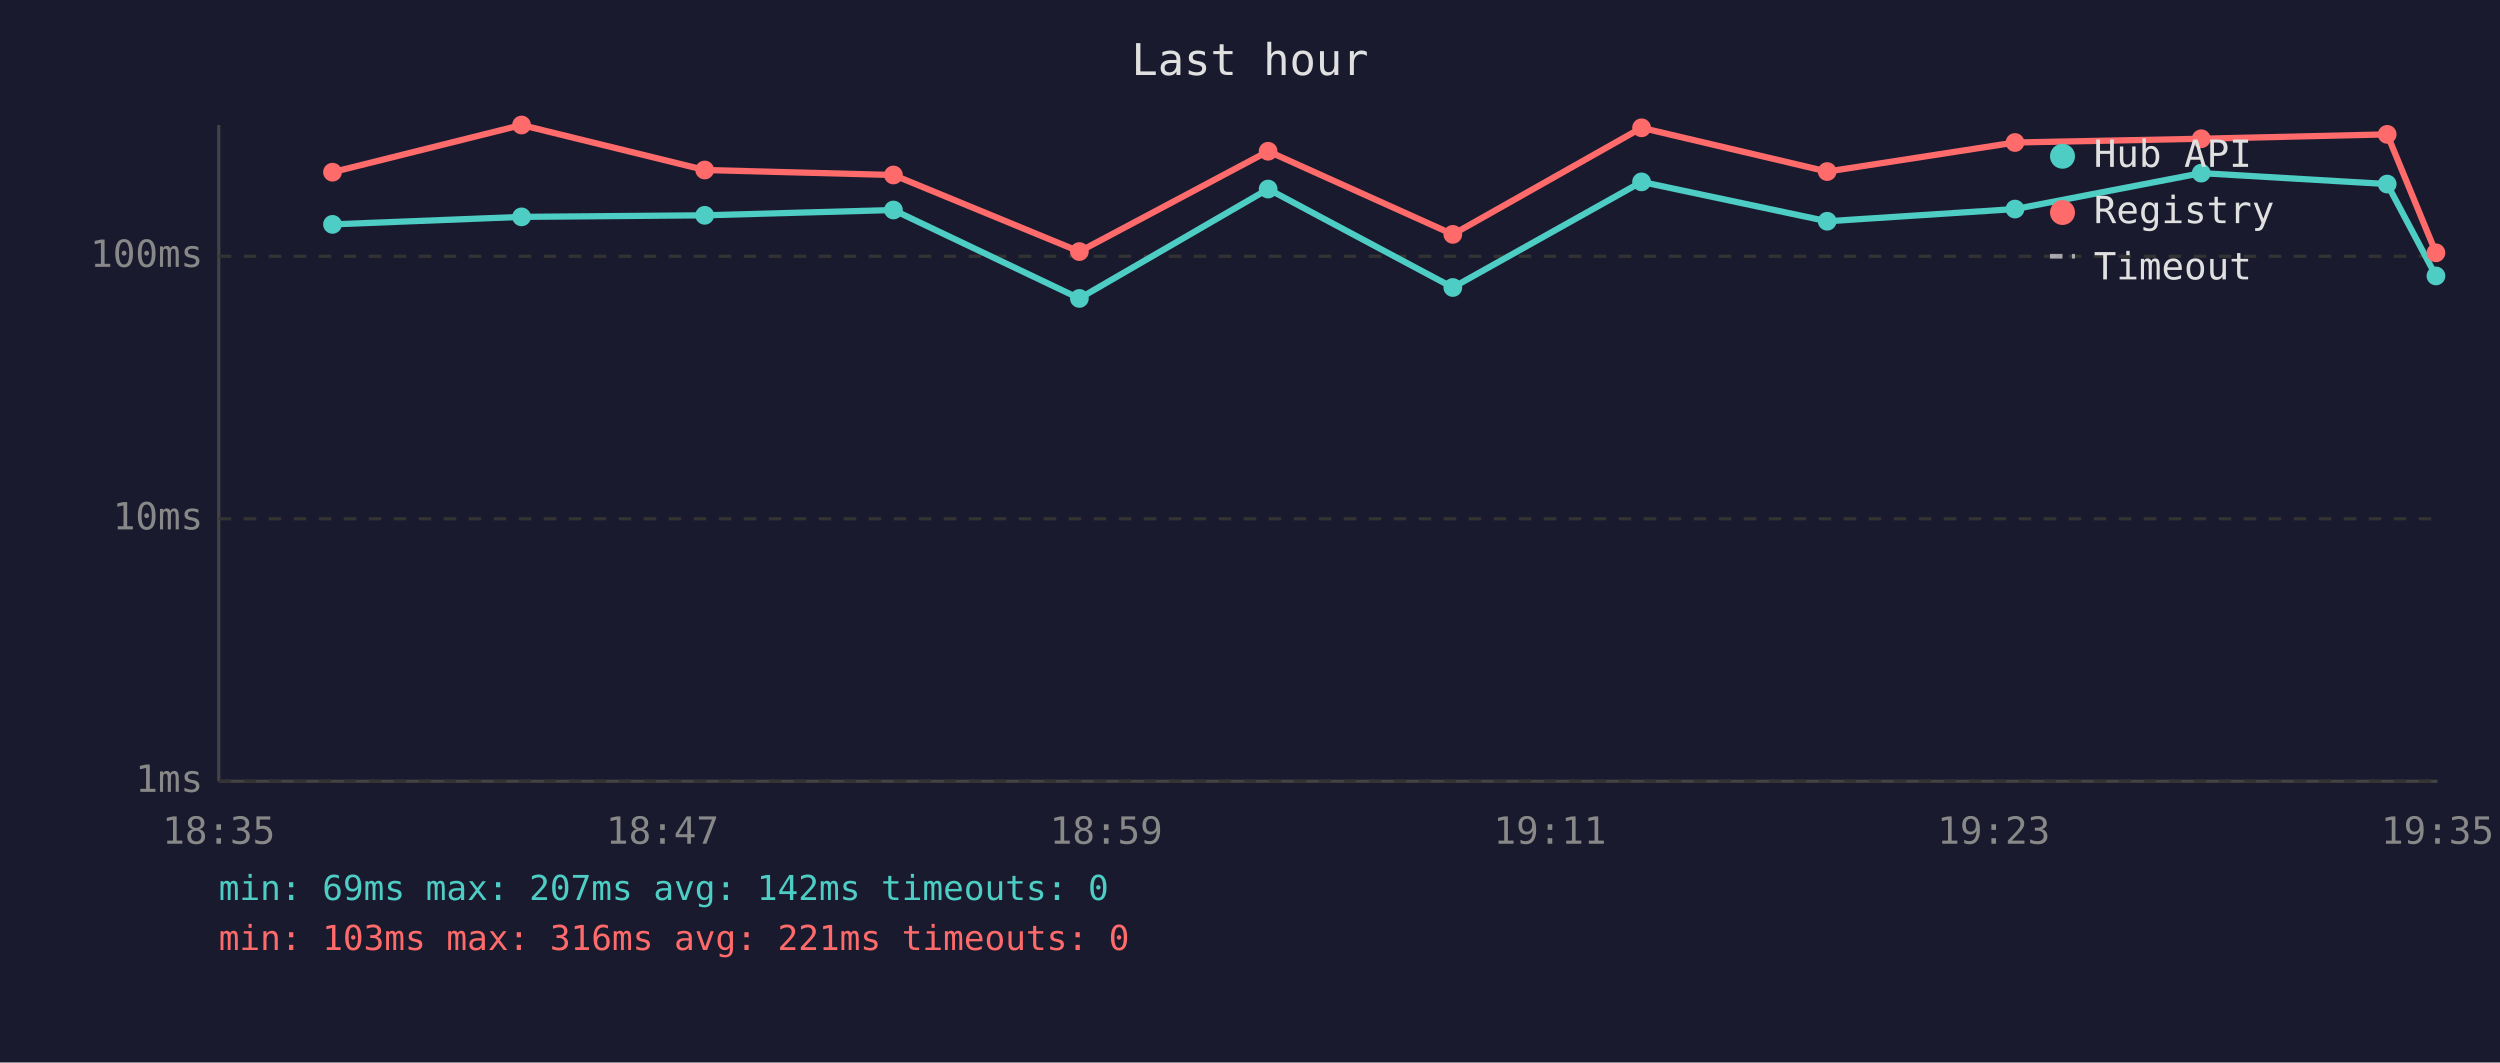
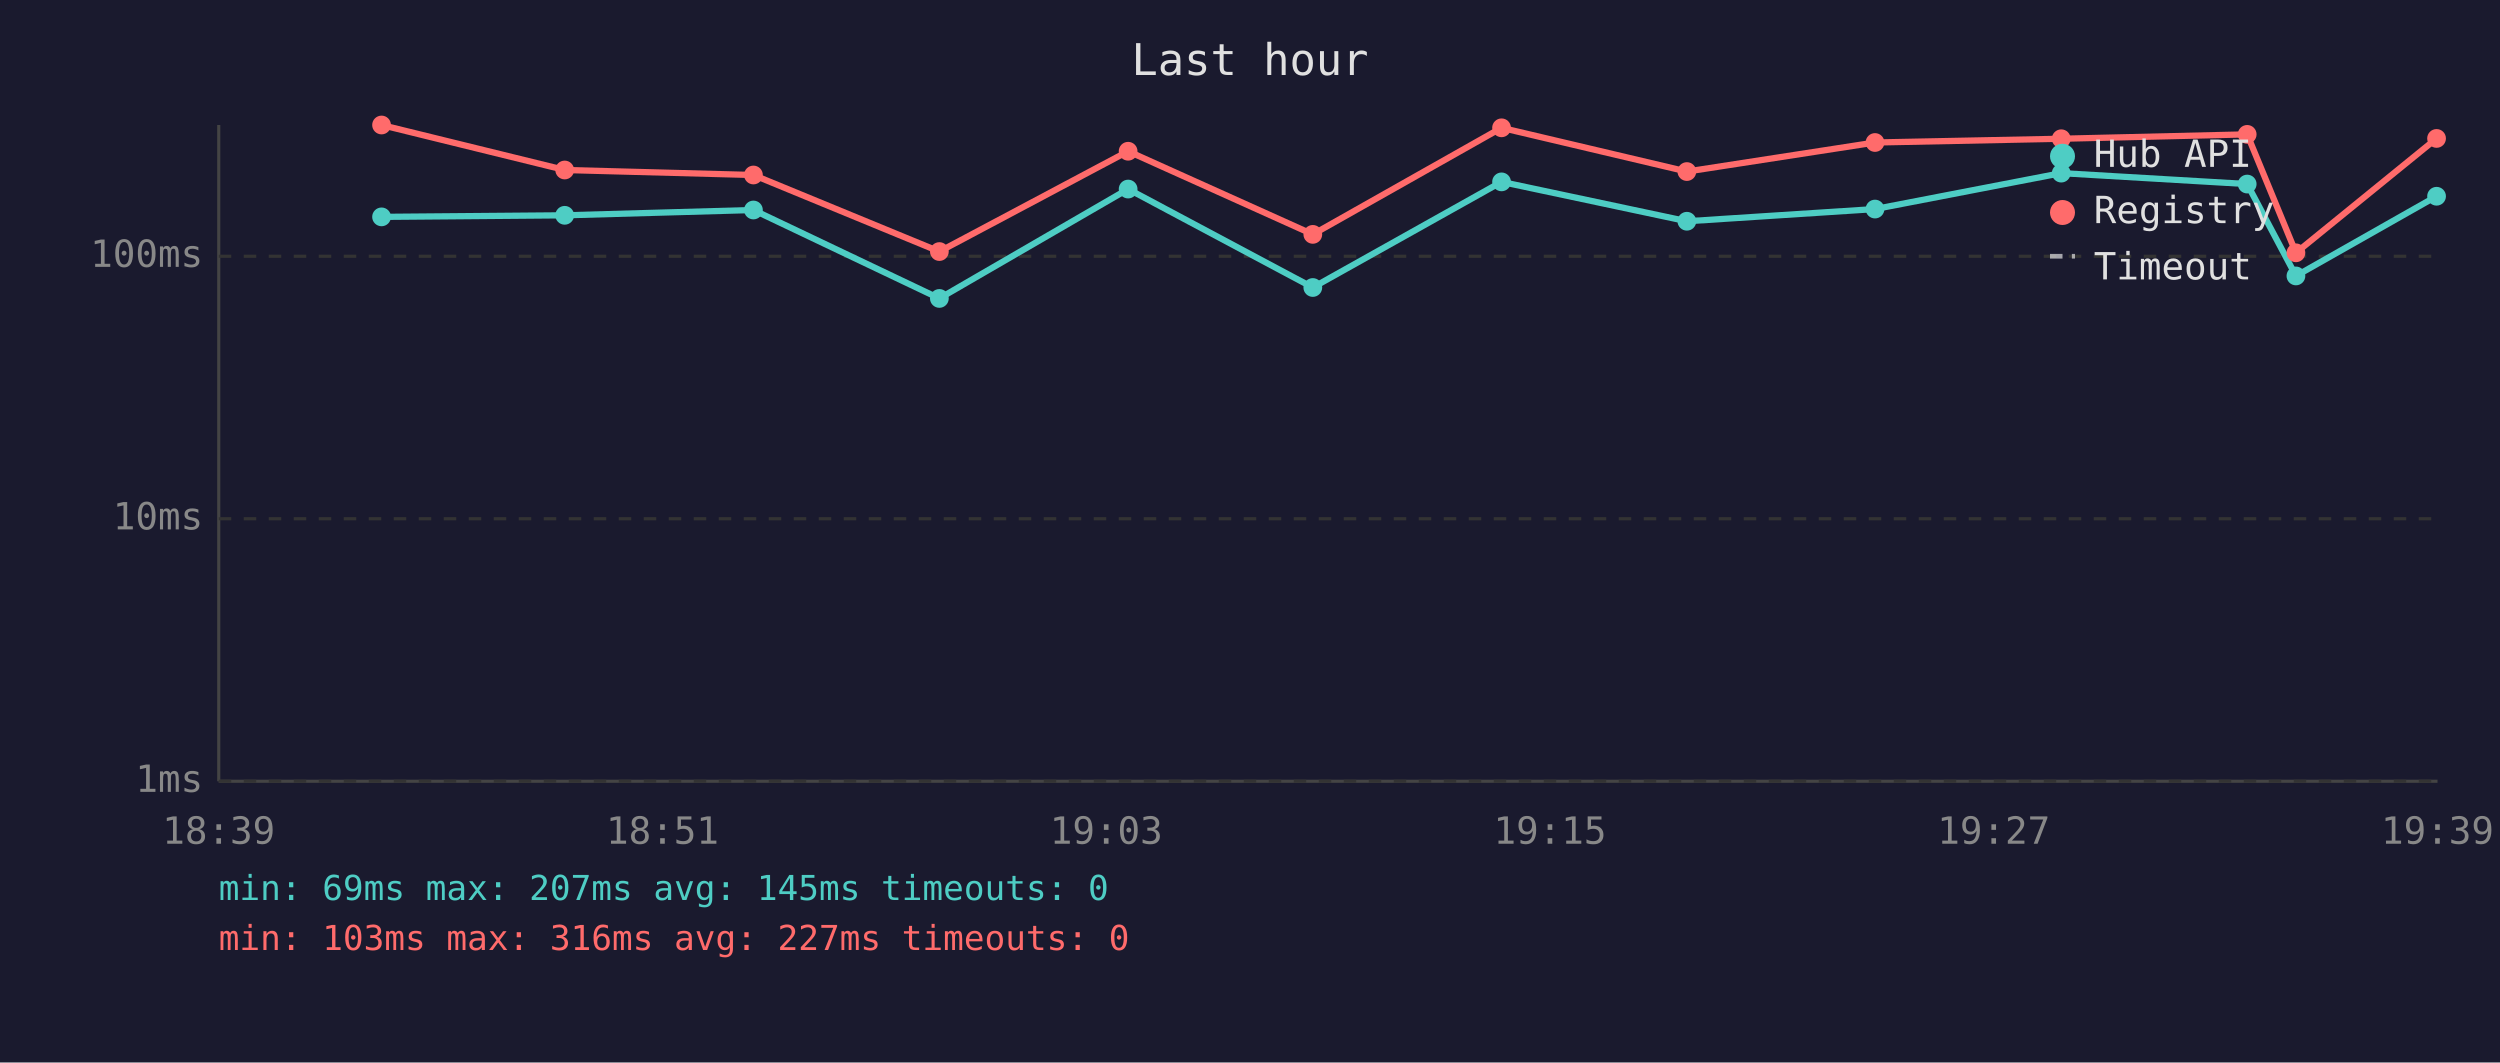
<svg xmlns="http://www.w3.org/2000/svg" viewBox="0 0 800 340" font-family="monospace" font-size="12">
  <rect width="800" height="340" fill="#1a1a2e" />
  <text x="400" y="24" fill="#e0e0e0" font-size="14" text-anchor="middle">Last hour</text>
  <line x1="70" y1="40" x2="70" y2="250" stroke="#444" stroke-width="1" />
  <line x1="70" y1="250" x2="780" y2="250" stroke="#444" stroke-width="1" />
  <line x1="70" y1="250" x2="780" y2="250" stroke="#333" stroke-width="1" stroke-dasharray="4" />
  <text x="65" y="250" fill="#888" text-anchor="end" dominant-baseline="middle">1ms</text>
  <line x1="70" y1="166" x2="780" y2="166" stroke="#333" stroke-width="1" stroke-dasharray="4" />
  <text x="65" y="166" fill="#888" text-anchor="end" dominant-baseline="middle">10ms</text>
  <line x1="70" y1="82" x2="780" y2="82" stroke="#333" stroke-width="1" stroke-dasharray="4" />
  <text x="65" y="82" fill="#888" text-anchor="end" dominant-baseline="middle">100ms</text>
-   <text x="70" y="270" fill="#888" text-anchor="middle">18:35</text>
-   <text x="212" y="270" fill="#888" text-anchor="middle">18:47</text>
-   <text x="354" y="270" fill="#888" text-anchor="middle">18:59</text>
-   <text x="496" y="270" fill="#888" text-anchor="middle">19:11</text>
-   <text x="638" y="270" fill="#888" text-anchor="middle">19:23</text>
-   <text x="780" y="270" fill="#888" text-anchor="middle">19:35</text>
-   <polyline points="106.4,71.8 166.9,69.4 225.5,68.9 285.9,67.2 345.4,95.5 405.8,60.5 464.9,92.0 525.3,58.2 584.7,70.8 644.8,66.9 704.4,55.4 763.9,58.9 779.5,88.3" fill="none" stroke="#4ecdc4" stroke-width="2" opacity="1" />
-   <circle cx="106.4" cy="71.8" r="3" fill="#4ecdc4" />
-   <circle cx="166.9" cy="69.4" r="3" fill="#4ecdc4" />
-   <circle cx="225.5" cy="68.9" r="3" fill="#4ecdc4" />
-   <circle cx="285.9" cy="67.2" r="3" fill="#4ecdc4" />
-   <circle cx="345.4" cy="95.5" r="3" fill="#4ecdc4" />
-   <circle cx="405.8" cy="60.5" r="3" fill="#4ecdc4" />
-   <circle cx="464.9" cy="92.0" r="3" fill="#4ecdc4" />
-   <circle cx="525.3" cy="58.2" r="3" fill="#4ecdc4" />
-   <circle cx="584.7" cy="70.8" r="3" fill="#4ecdc4" />
-   <circle cx="644.8" cy="66.9" r="3" fill="#4ecdc4" />
-   <circle cx="704.4" cy="55.4" r="3" fill="#4ecdc4" />
-   <circle cx="763.9" cy="58.9" r="3" fill="#4ecdc4" />
-   <circle cx="779.5" cy="88.3" r="3" fill="#4ecdc4" />
-   <polyline points="106.4,55.1 166.9,40.0 225.5,54.4 285.9,56.0 345.4,80.5 405.8,48.4 464.9,75.0 525.3,40.9 584.7,54.9 644.8,45.6 704.4,44.4 763.9,43.0 779.5,80.9" fill="none" stroke="#ff6b6b" stroke-width="2" opacity="1" />
-   <circle cx="106.4" cy="55.1" r="3" fill="#ff6b6b" />
-   <circle cx="166.9" cy="40.0" r="3" fill="#ff6b6b" />
-   <circle cx="225.5" cy="54.4" r="3" fill="#ff6b6b" />
-   <circle cx="285.9" cy="56.0" r="3" fill="#ff6b6b" />
-   <circle cx="345.4" cy="80.5" r="3" fill="#ff6b6b" />
-   <circle cx="405.8" cy="48.4" r="3" fill="#ff6b6b" />
-   <circle cx="464.9" cy="75.0" r="3" fill="#ff6b6b" />
-   <circle cx="525.3" cy="40.9" r="3" fill="#ff6b6b" />
-   <circle cx="584.7" cy="54.9" r="3" fill="#ff6b6b" />
-   <circle cx="644.8" cy="45.6" r="3" fill="#ff6b6b" />
-   <circle cx="704.4" cy="44.4" r="3" fill="#ff6b6b" />
-   <circle cx="763.9" cy="43.0" r="3" fill="#ff6b6b" />
-   <circle cx="779.5" cy="80.9" r="3" fill="#ff6b6b" />
+   <text x="70" y="270" fill="#888" text-anchor="middle">18:39</text>
+   <text x="212" y="270" fill="#888" text-anchor="middle">18:51</text>
+   <text x="354" y="270" fill="#888" text-anchor="middle">19:03</text>
+   <text x="496" y="270" fill="#888" text-anchor="middle">19:15</text>
+   <text x="638" y="270" fill="#888" text-anchor="middle">19:27</text>
+   <text x="780" y="270" fill="#888" text-anchor="middle">19:39</text>
+   <polyline points="122.1,69.4 180.7,68.9 241.1,67.2 300.6,95.5 361.0,60.5 420.1,92.0 480.5,58.2 539.8,70.8 600.0,66.9 659.6,55.4 719.1,58.9 734.7,88.3 779.7,62.8" fill="none" stroke="#4ecdc4" stroke-width="2" opacity="1" />
+   <circle cx="122.1" cy="69.4" r="3" fill="#4ecdc4" />
+   <circle cx="180.7" cy="68.9" r="3" fill="#4ecdc4" />
+   <circle cx="241.1" cy="67.2" r="3" fill="#4ecdc4" />
+   <circle cx="300.6" cy="95.5" r="3" fill="#4ecdc4" />
+   <circle cx="361.0" cy="60.5" r="3" fill="#4ecdc4" />
+   <circle cx="420.1" cy="92.0" r="3" fill="#4ecdc4" />
+   <circle cx="480.5" cy="58.2" r="3" fill="#4ecdc4" />
+   <circle cx="539.8" cy="70.8" r="3" fill="#4ecdc4" />
+   <circle cx="600.0" cy="66.9" r="3" fill="#4ecdc4" />
+   <circle cx="659.6" cy="55.4" r="3" fill="#4ecdc4" />
+   <circle cx="719.1" cy="58.9" r="3" fill="#4ecdc4" />
+   <circle cx="734.7" cy="88.3" r="3" fill="#4ecdc4" />
+   <circle cx="779.7" cy="62.8" r="3" fill="#4ecdc4" />
+   <polyline points="122.1,40.0 180.7,54.4 241.1,56.0 300.6,80.5 361.0,48.4 420.1,75.0 480.5,40.9 539.8,54.9 600.0,45.6 659.6,44.4 719.1,43.0 734.7,80.9 779.7,44.3" fill="none" stroke="#ff6b6b" stroke-width="2" opacity="1" />
+   <circle cx="122.1" cy="40.0" r="3" fill="#ff6b6b" />
+   <circle cx="180.7" cy="54.4" r="3" fill="#ff6b6b" />
+   <circle cx="241.1" cy="56.0" r="3" fill="#ff6b6b" />
+   <circle cx="300.6" cy="80.5" r="3" fill="#ff6b6b" />
+   <circle cx="361.0" cy="48.4" r="3" fill="#ff6b6b" />
+   <circle cx="420.1" cy="75.0" r="3" fill="#ff6b6b" />
+   <circle cx="480.5" cy="40.9" r="3" fill="#ff6b6b" />
+   <circle cx="539.8" cy="54.9" r="3" fill="#ff6b6b" />
+   <circle cx="600.0" cy="45.6" r="3" fill="#ff6b6b" />
+   <circle cx="659.6" cy="44.4" r="3" fill="#ff6b6b" />
+   <circle cx="719.1" cy="43.0" r="3" fill="#ff6b6b" />
+   <circle cx="734.7" cy="80.9" r="3" fill="#ff6b6b" />
+   <circle cx="779.7" cy="44.3" r="3" fill="#ff6b6b" />
  <circle cx="660" cy="50" r="4" fill="#4ecdc4" />
  <text x="670" y="50" fill="#e0e0e0" dominant-baseline="middle">Hub API</text>
  <circle cx="660" cy="68" r="4" fill="#ff6b6b" />
  <text x="670" y="68" fill="#e0e0e0" dominant-baseline="middle">Registry</text>
  <line x1="656" y1="82" x2="664" y2="82" stroke="#e0e0e0" stroke-width="1.5" stroke-dasharray="4,3" opacity="0.7" />
  <text x="670" y="86" fill="#e0e0e0" dominant-baseline="middle">Timeout</text>
-   <text x="70" y="288" fill="#4ecdc4" font-size="11">min: 69ms  max: 207ms  avg: 142ms  timeouts: 0</text>
-   <text x="70" y="304" fill="#ff6b6b" font-size="11">min: 103ms  max: 316ms  avg: 221ms  timeouts: 0</text>
+   <text x="70" y="288" fill="#4ecdc4" font-size="11">min: 69ms  max: 207ms  avg: 145ms  timeouts: 0</text>
+   <text x="70" y="304" fill="#ff6b6b" font-size="11">min: 103ms  max: 316ms  avg: 227ms  timeouts: 0</text>
</svg>
